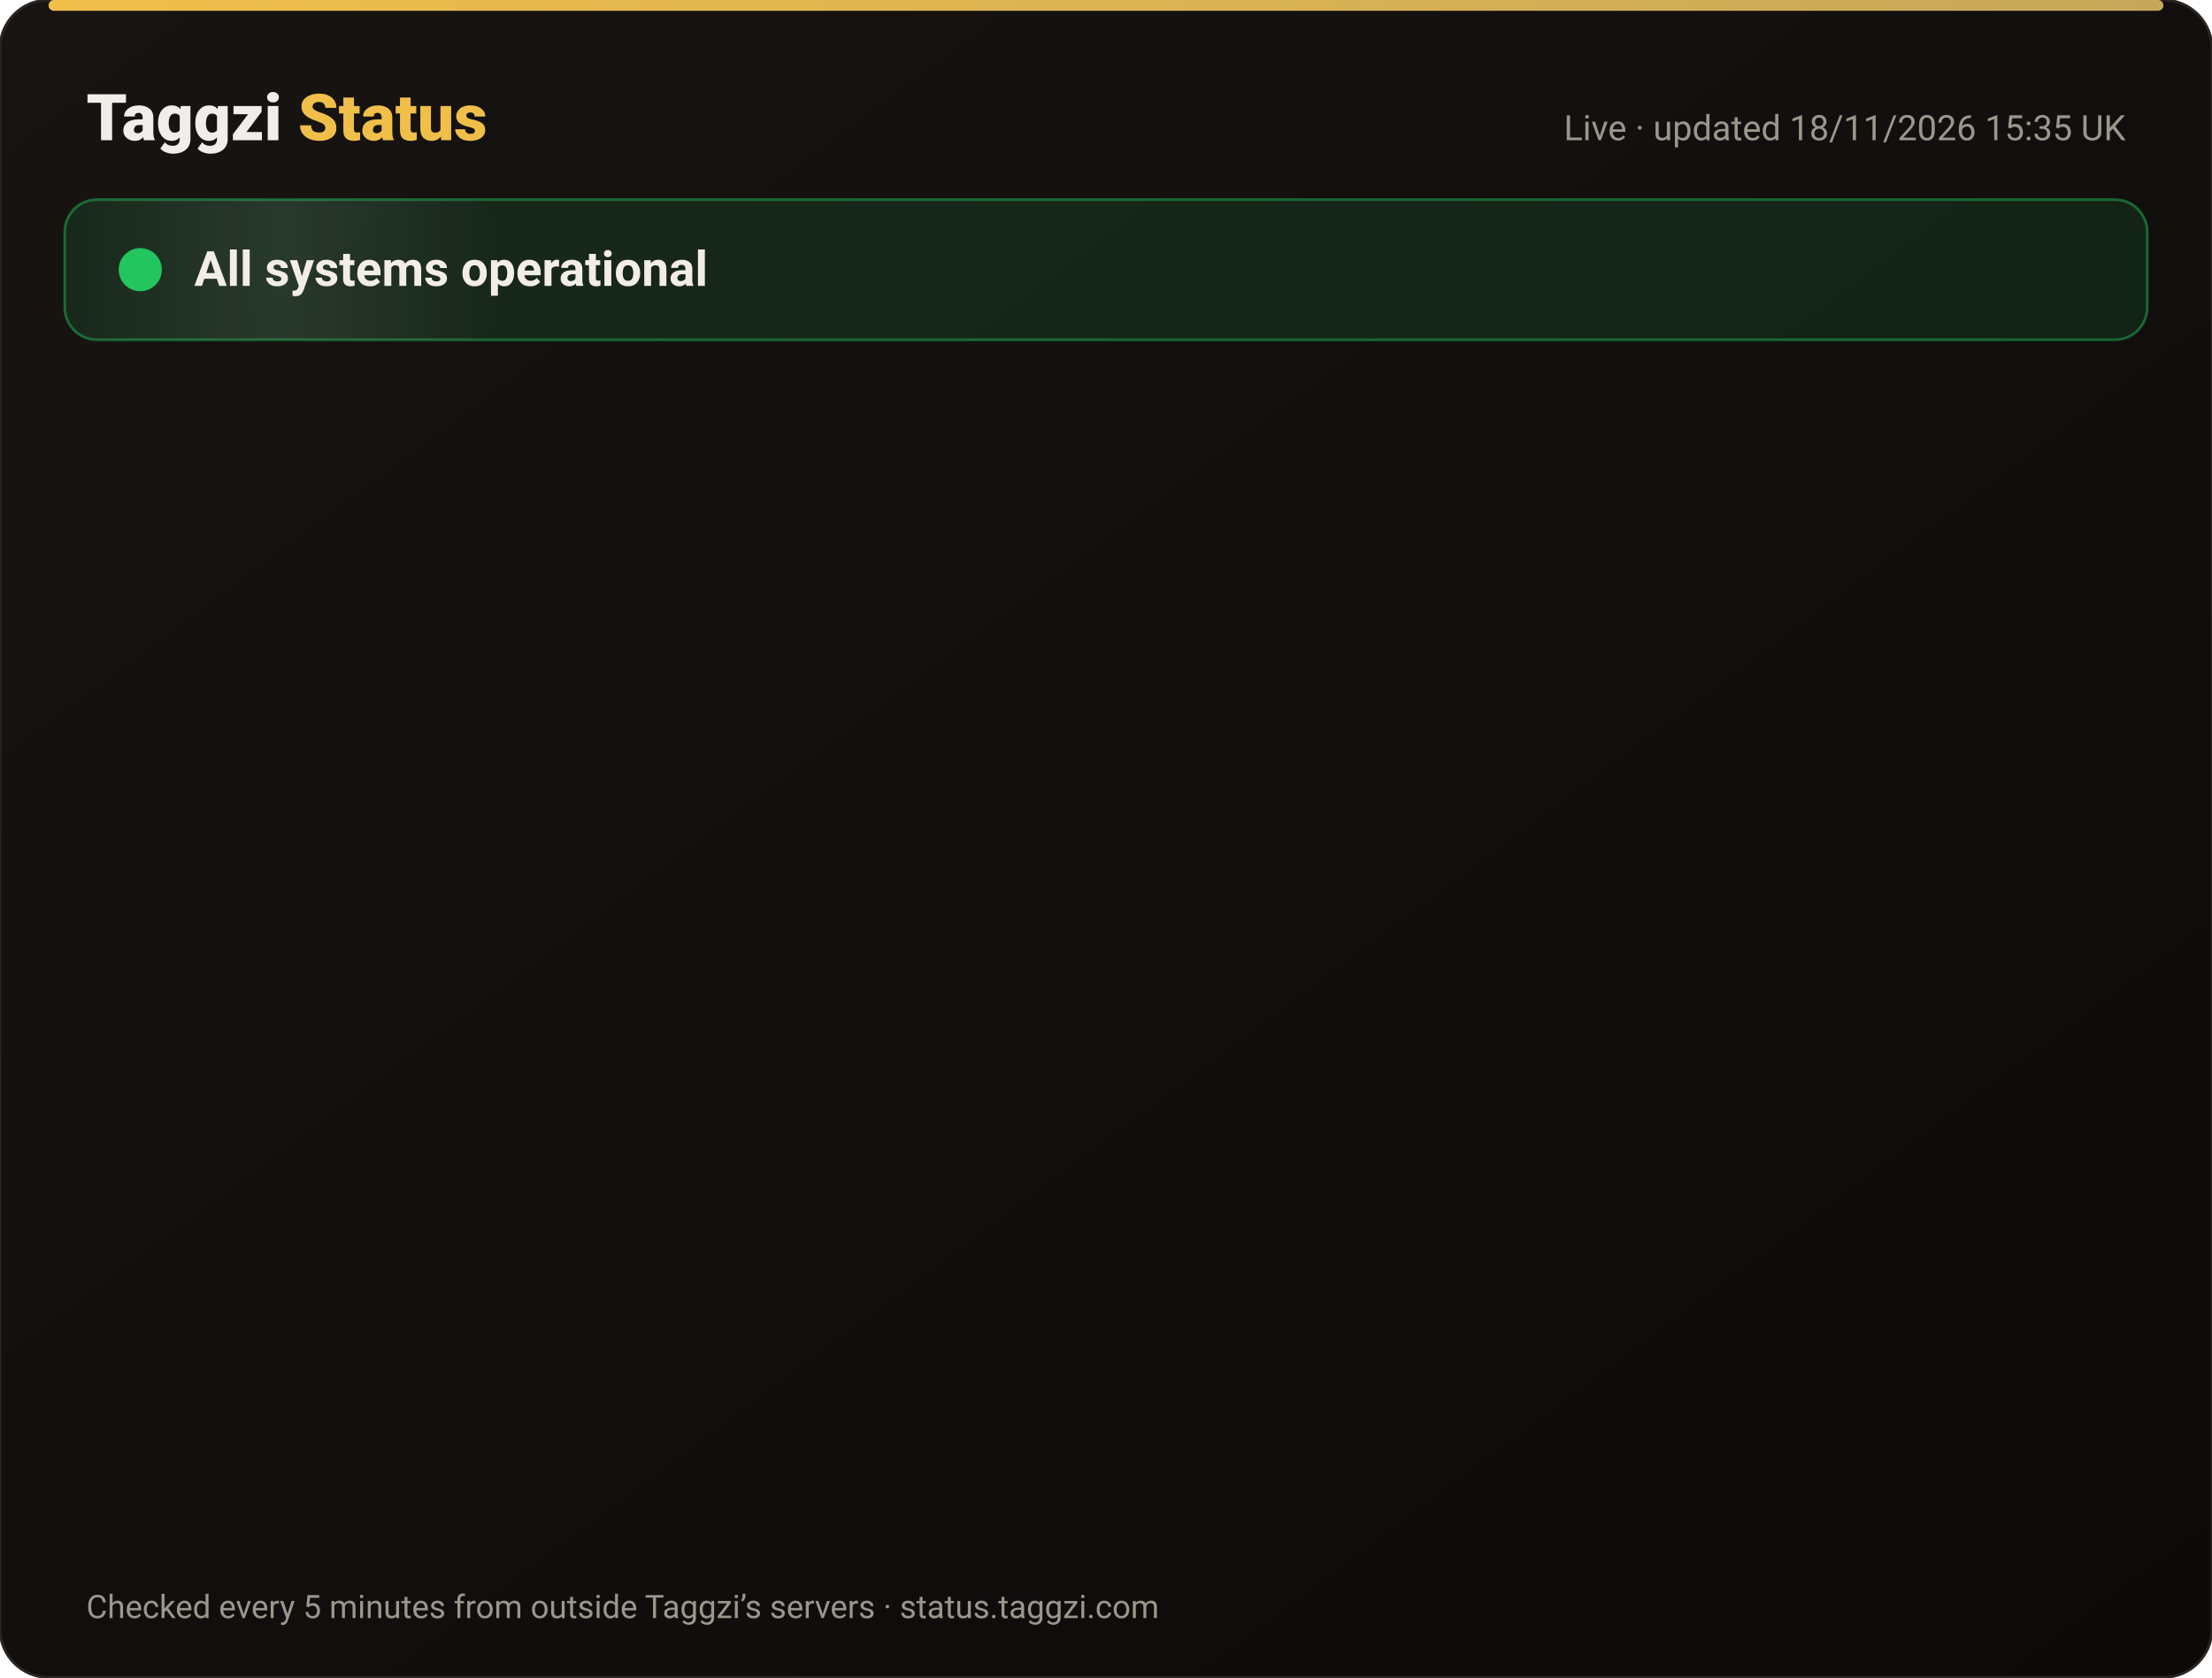
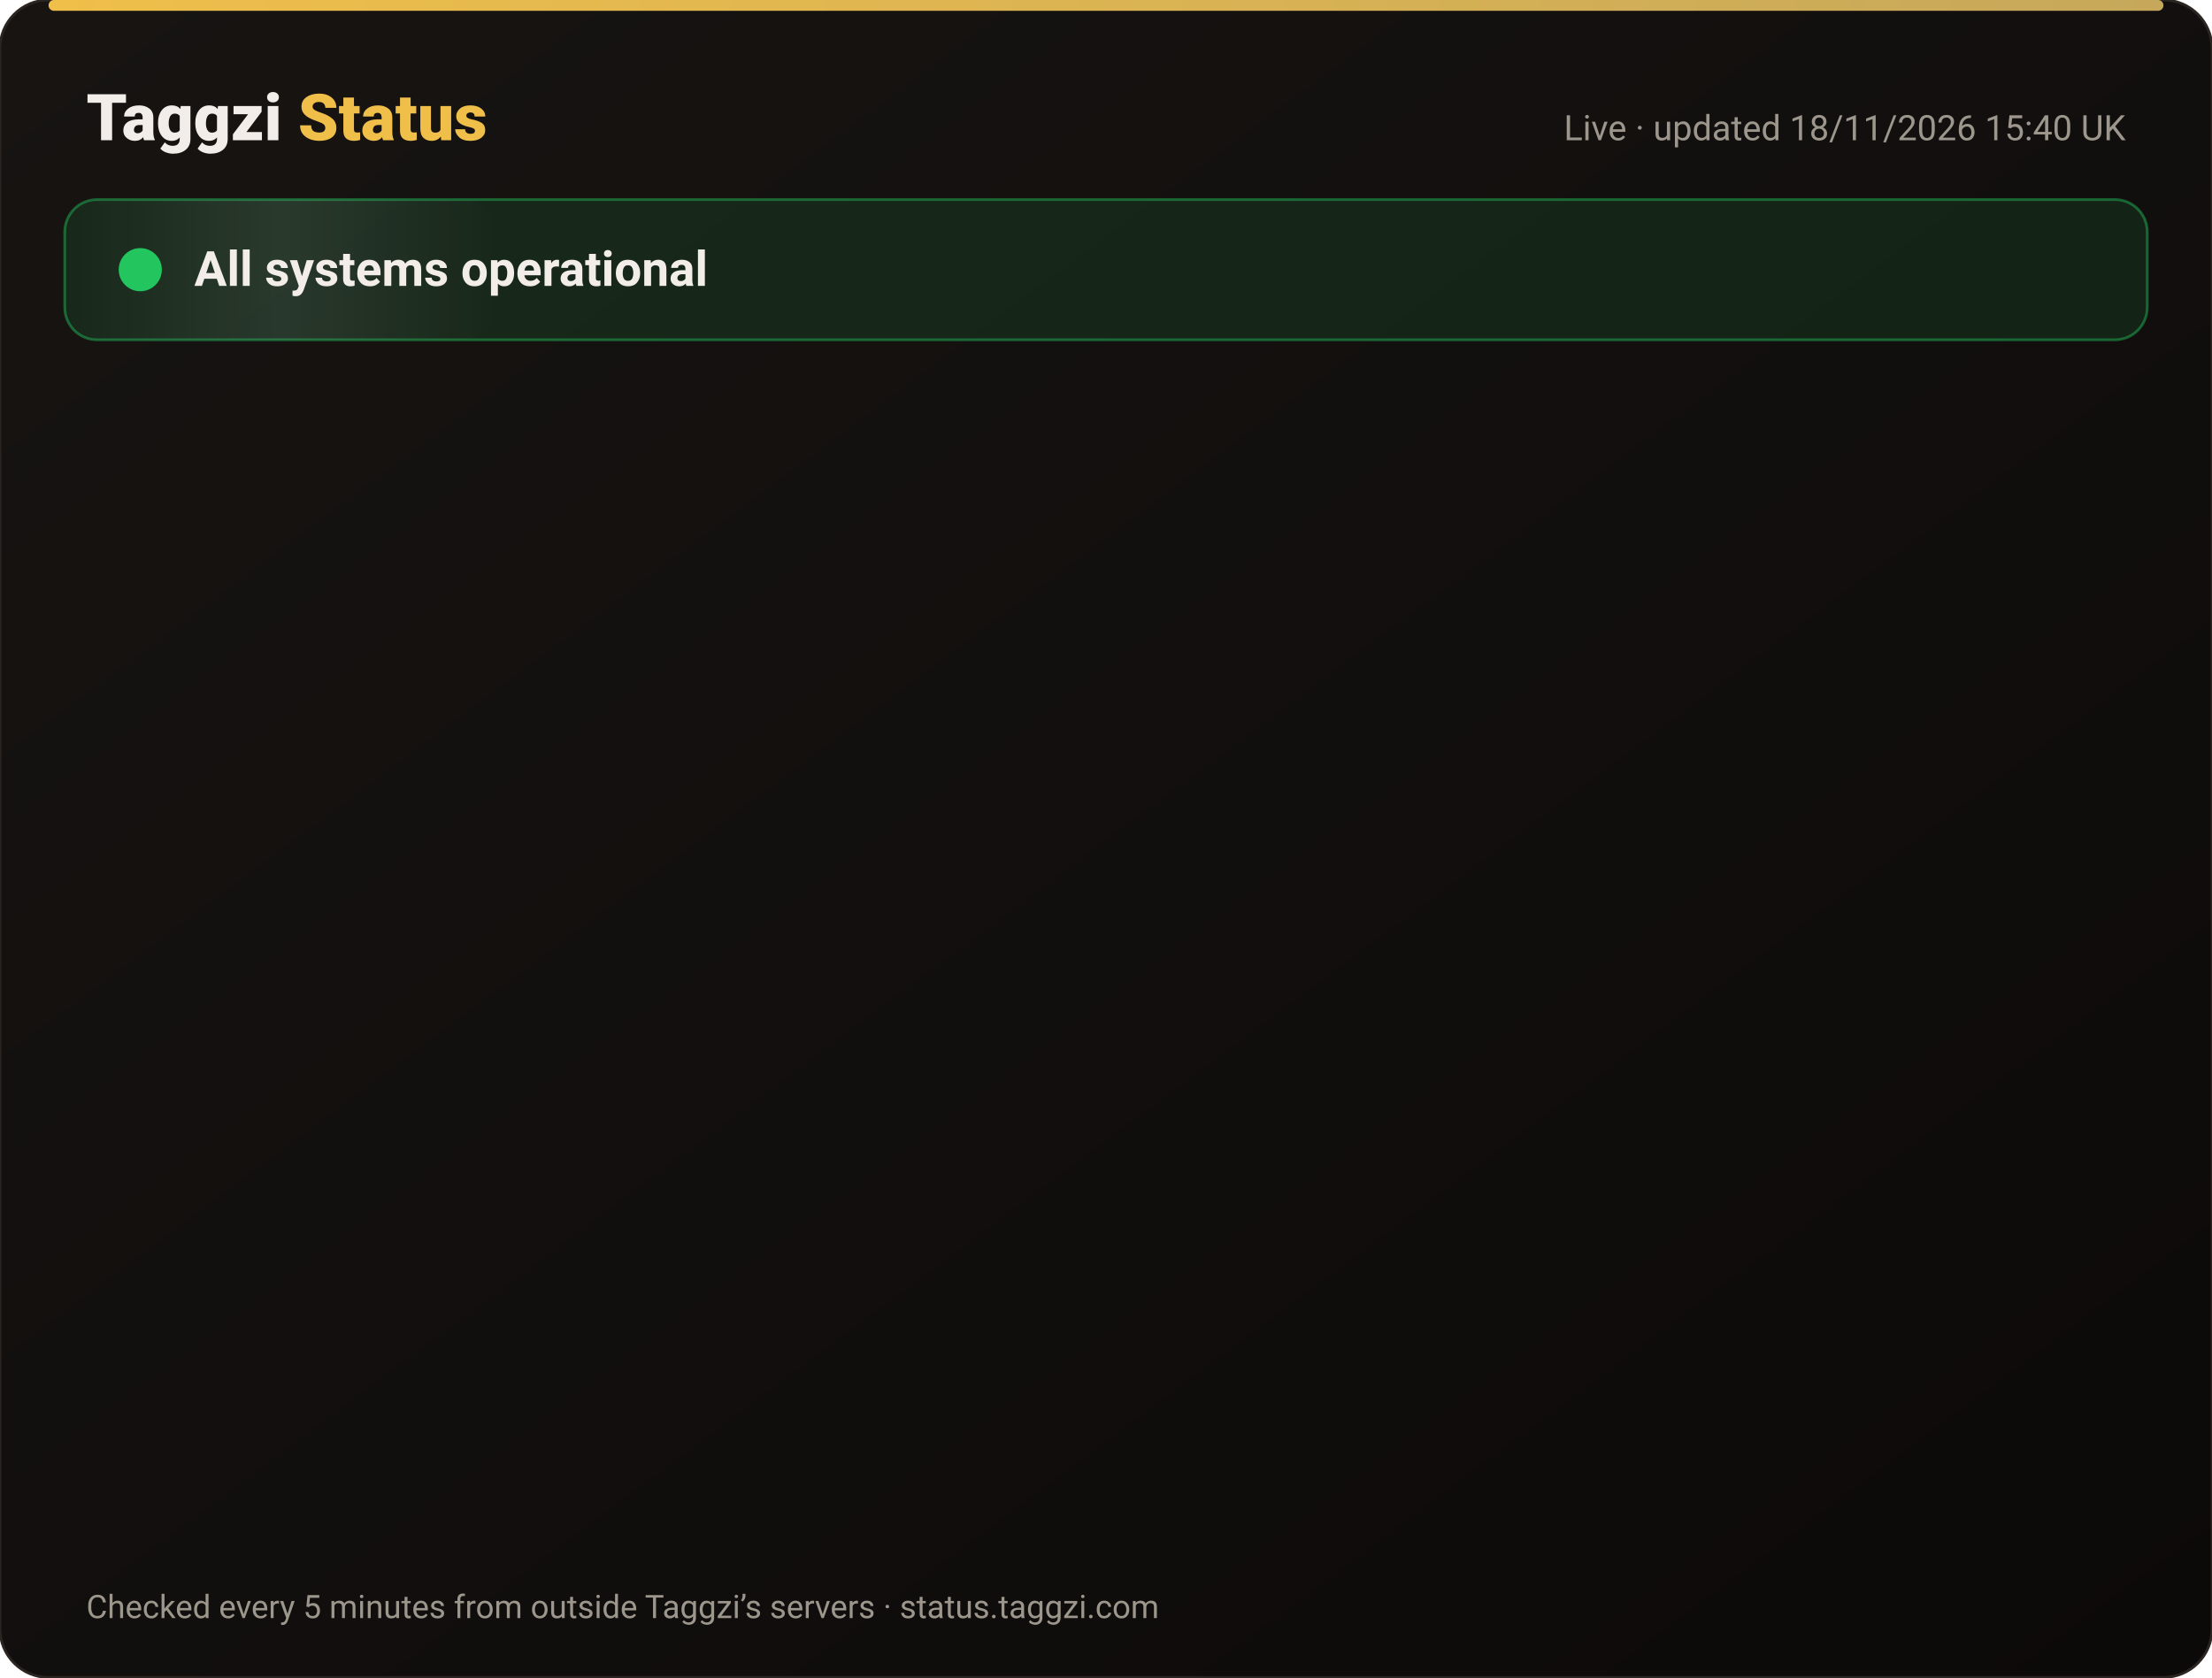
<svg xmlns="http://www.w3.org/2000/svg" width="820" height="622" viewBox="0 0 820 622" font-family="-apple-system,Segoe UI,Roboto,Helvetica,Arial,sans-serif">
  <defs>
    <linearGradient id="bg" x1="0" y1="0" x2="1" y2="1">
      <stop offset="0" stop-color="#171412" />
      <stop offset="1" stop-color="#0C0A09" />
    </linearGradient>
    <linearGradient id="gold" x1="0" x2="1">
      <stop offset="0" stop-color="#F0BF4A" />
      <stop offset="1" stop-color="#c6a85b" />
    </linearGradient>
    <linearGradient id="shine" x1="0" x2="1">
      <stop offset="0" stop-color="#fff" stop-opacity="0" />
      <stop offset=".5" stop-color="#fff" stop-opacity=".08" />
      <stop offset="1" stop-color="#fff" stop-opacity="0" />
    </linearGradient>
  </defs>
  <rect width="820" height="622" rx="18" fill="url(#bg)" stroke="#2a2521" />
  <rect x="18" y="0" width="784" height="4" rx="2" fill="url(#gold)" />
  <text x="32" y="52" font-size="24" font-weight="800" fill="#F2EDE8">Taggzi <tspan fill="#F0BF4A">Status</tspan>
  </text>
-   <text x="788" y="52" font-size="13" fill="#9C968C" text-anchor="end">Live · updated 18/11/2026 15:35 UK</text>
+   <text x="788" y="52" font-size="13" fill="#9C968C" text-anchor="end">Live · updated 18/11/2026 15:40 UK</text>
  <rect x="24" y="74" width="772" height="52" rx="12" fill="#22c55e" fill-opacity=".12" stroke="#22c55e" stroke-opacity=".45" />
  <rect x="24" y="74" width="160" height="52" rx="12" fill="url(#shine)">
    <animate attributeName="x" from="-160" to="820" dur="4s" repeatCount="indefinite" />
  </rect>
  <circle cx="52" cy="100" r="7" fill="#22c55e" />
  <circle cx="52" cy="100" r="7" fill="none" stroke="#22c55e" stroke-width="2">
    <animate attributeName="r" values="7;15;7" dur="2s" repeatCount="indefinite" />
    <animate attributeName="opacity" values=".9;0;.9" dur="2s" repeatCount="indefinite" />
  </circle>
  <text x="72" y="106" font-size="18" font-weight="700" fill="#F2EDE8">All systems operational</text>
  <g opacity="0">
    <animate attributeName="opacity" from="0" to="1" begin="0.00s" dur=".6s" fill="freeze" />
    <line x1="32" y1="188" x2="788" y2="188" stroke="#2a2521" />
    <circle cx="44" cy="166" r="6" fill="#22c55e">
      <animate attributeName="opacity" values="1;.45;1" dur="2.4s" begin="0.00s" repeatCount="indefinite" />
    </circle>
    <text x="62" y="171" font-size="15" font-weight="650" fill="#F2EDE8">Website</text>
    <text x="630" y="171" font-size="13" fill="#9C968C" text-anchor="end">99.97% uptime</text>
    <rect x="648" y="154" width="140" height="24" rx="12" fill="#22c55e" fill-opacity=".14" stroke="#22c55e" stroke-opacity=".5" />
    <text x="718" y="171" font-size="12" font-weight="700" fill="#22c55e" text-anchor="middle">Operational</text>
  </g>
  <g opacity="0">
    <animate attributeName="opacity" from="0" to="1" begin="0.15s" dur=".6s" fill="freeze" />
    <line x1="32" y1="234" x2="788" y2="234" stroke="#2a2521" />
    <circle cx="44" cy="212" r="6" fill="#22c55e">
      <animate attributeName="opacity" values="1;.45;1" dur="2.4s" begin="0.15s" repeatCount="indefinite" />
    </circle>
    <text x="62" y="217" font-size="15" font-weight="650" fill="#F2EDE8">Tag scans</text>
    <text x="630" y="217" font-size="13" fill="#9C968C" text-anchor="end">99.97% uptime</text>
    <rect x="648" y="200" width="140" height="24" rx="12" fill="#22c55e" fill-opacity=".14" stroke="#22c55e" stroke-opacity=".5" />
    <text x="718" y="217" font-size="12" font-weight="700" fill="#22c55e" text-anchor="middle">Operational</text>
  </g>
  <g opacity="0">
    <animate attributeName="opacity" from="0" to="1" begin="0.30s" dur=".6s" fill="freeze" />
    <line x1="32" y1="280" x2="788" y2="280" stroke="#2a2521" />
    <circle cx="44" cy="258" r="6" fill="#22c55e">
      <animate attributeName="opacity" values="1;.45;1" dur="2.4s" begin="0.30s" repeatCount="indefinite" />
    </circle>
    <text x="62" y="263" font-size="15" font-weight="650" fill="#F2EDE8">Manual tag lookup</text>
    <text x="630" y="263" font-size="13" fill="#9C968C" text-anchor="end">99.97% uptime</text>
    <rect x="648" y="246" width="140" height="24" rx="12" fill="#22c55e" fill-opacity=".14" stroke="#22c55e" stroke-opacity=".5" />
    <text x="718" y="263" font-size="12" font-weight="700" fill="#22c55e" text-anchor="middle">Operational</text>
  </g>
  <g opacity="0">
    <animate attributeName="opacity" from="0" to="1" begin="0.45s" dur=".6s" fill="freeze" />
    <line x1="32" y1="326" x2="788" y2="326" stroke="#2a2521" />
    <circle cx="44" cy="304" r="6" fill="#22c55e">
      <animate attributeName="opacity" values="1;.45;1" dur="2.4s" begin="0.45s" repeatCount="indefinite" />
    </circle>
    <text x="62" y="309" font-size="15" font-weight="650" fill="#F2EDE8">App &amp; login</text>
    <text x="630" y="309" font-size="13" fill="#9C968C" text-anchor="end">99.97% uptime</text>
    <rect x="648" y="292" width="140" height="24" rx="12" fill="#22c55e" fill-opacity=".14" stroke="#22c55e" stroke-opacity=".5" />
    <text x="718" y="309" font-size="12" font-weight="700" fill="#22c55e" text-anchor="middle">Operational</text>
  </g>
  <g opacity="0">
    <animate attributeName="opacity" from="0" to="1" begin="0.60s" dur=".6s" fill="freeze" />
    <line x1="32" y1="372" x2="788" y2="372" stroke="#2a2521" />
    <circle cx="44" cy="350" r="6" fill="#22c55e">
      <animate attributeName="opacity" values="1;.45;1" dur="2.4s" begin="0.60s" repeatCount="indefinite" />
    </circle>
    <text x="62" y="355" font-size="15" font-weight="650" fill="#F2EDE8">Community alerts</text>
    <text x="630" y="355" font-size="13" fill="#9C968C" text-anchor="end">99.97% uptime</text>
    <rect x="648" y="338" width="140" height="24" rx="12" fill="#22c55e" fill-opacity=".14" stroke="#22c55e" stroke-opacity=".5" />
    <text x="718" y="355" font-size="12" font-weight="700" fill="#22c55e" text-anchor="middle">Operational</text>
  </g>
  <g opacity="0">
    <animate attributeName="opacity" from="0" to="1" begin="0.75s" dur=".6s" fill="freeze" />
    <line x1="32" y1="418" x2="788" y2="418" stroke="#2a2521" />
    <circle cx="44" cy="396" r="6" fill="#22c55e">
      <animate attributeName="opacity" values="1;.45;1" dur="2.4s" begin="0.75s" repeatCount="indefinite" />
    </circle>
    <text x="62" y="401" font-size="15" font-weight="650" fill="#F2EDE8">Private calling</text>
    <text x="630" y="401" font-size="13" fill="#9C968C" text-anchor="end">99.97% uptime</text>
    <rect x="648" y="384" width="140" height="24" rx="12" fill="#22c55e" fill-opacity=".14" stroke="#22c55e" stroke-opacity=".5" />
    <text x="718" y="401" font-size="12" font-weight="700" fill="#22c55e" text-anchor="middle">Operational</text>
  </g>
  <g opacity="0">
    <animate attributeName="opacity" from="0" to="1" begin="0.90s" dur=".6s" fill="freeze" />
    <line x1="32" y1="464" x2="788" y2="464" stroke="#2a2521" />
    <circle cx="44" cy="442" r="6" fill="#22c55e">
      <animate attributeName="opacity" values="1;.45;1" dur="2.4s" begin="0.90s" repeatCount="indefinite" />
    </circle>
    <text x="62" y="447" font-size="15" font-weight="650" fill="#F2EDE8">Payments</text>
    <text x="630" y="447" font-size="13" fill="#9C968C" text-anchor="end">99.97% uptime</text>
    <rect x="648" y="430" width="140" height="24" rx="12" fill="#22c55e" fill-opacity=".14" stroke="#22c55e" stroke-opacity=".5" />
    <text x="718" y="447" font-size="12" font-weight="700" fill="#22c55e" text-anchor="middle">Operational</text>
  </g>
  <g opacity="0">
    <animate attributeName="opacity" from="0" to="1" begin="1.05s" dur=".6s" fill="freeze" />
    <line x1="32" y1="510" x2="788" y2="510" stroke="#2a2521" />
    <circle cx="44" cy="488" r="6" fill="#22c55e">
      <animate attributeName="opacity" values="1;.45;1" dur="2.4s" begin="1.05s" repeatCount="indefinite" />
    </circle>
    <text x="62" y="493" font-size="15" font-weight="650" fill="#F2EDE8">Email &amp; support</text>
    <text x="630" y="493" font-size="13" fill="#9C968C" text-anchor="end">99.97% uptime</text>
    <rect x="648" y="476" width="140" height="24" rx="12" fill="#22c55e" fill-opacity=".14" stroke="#22c55e" stroke-opacity=".5" />
    <text x="718" y="493" font-size="12" font-weight="700" fill="#22c55e" text-anchor="middle">Operational</text>
  </g>
  <g opacity="0">
    <animate attributeName="opacity" from="0" to="1" begin="1.20s" dur=".6s" fill="freeze" />
    <line x1="32" y1="556" x2="788" y2="556" stroke="#2a2521" />
    <circle cx="44" cy="534" r="6" fill="#22c55e">
      <animate attributeName="opacity" values="1;.45;1" dur="2.4s" begin="1.20s" repeatCount="indefinite" />
    </circle>
    <text x="62" y="539" font-size="15" font-weight="650" fill="#F2EDE8">Secure connection (SSL)</text>
    <text x="630" y="539" font-size="13" fill="#9C968C" text-anchor="end">100.00% uptime</text>
    <rect x="648" y="522" width="140" height="24" rx="12" fill="#22c55e" fill-opacity=".14" stroke="#22c55e" stroke-opacity=".5" />
    <text x="718" y="539" font-size="12" font-weight="700" fill="#22c55e" text-anchor="middle">Operational</text>
  </g>
  <text x="32" y="600" font-size="12" fill="#9C968C">Checked every 5 minutes from outside Taggzi’s servers · status.taggzi.com</text>
</svg>
